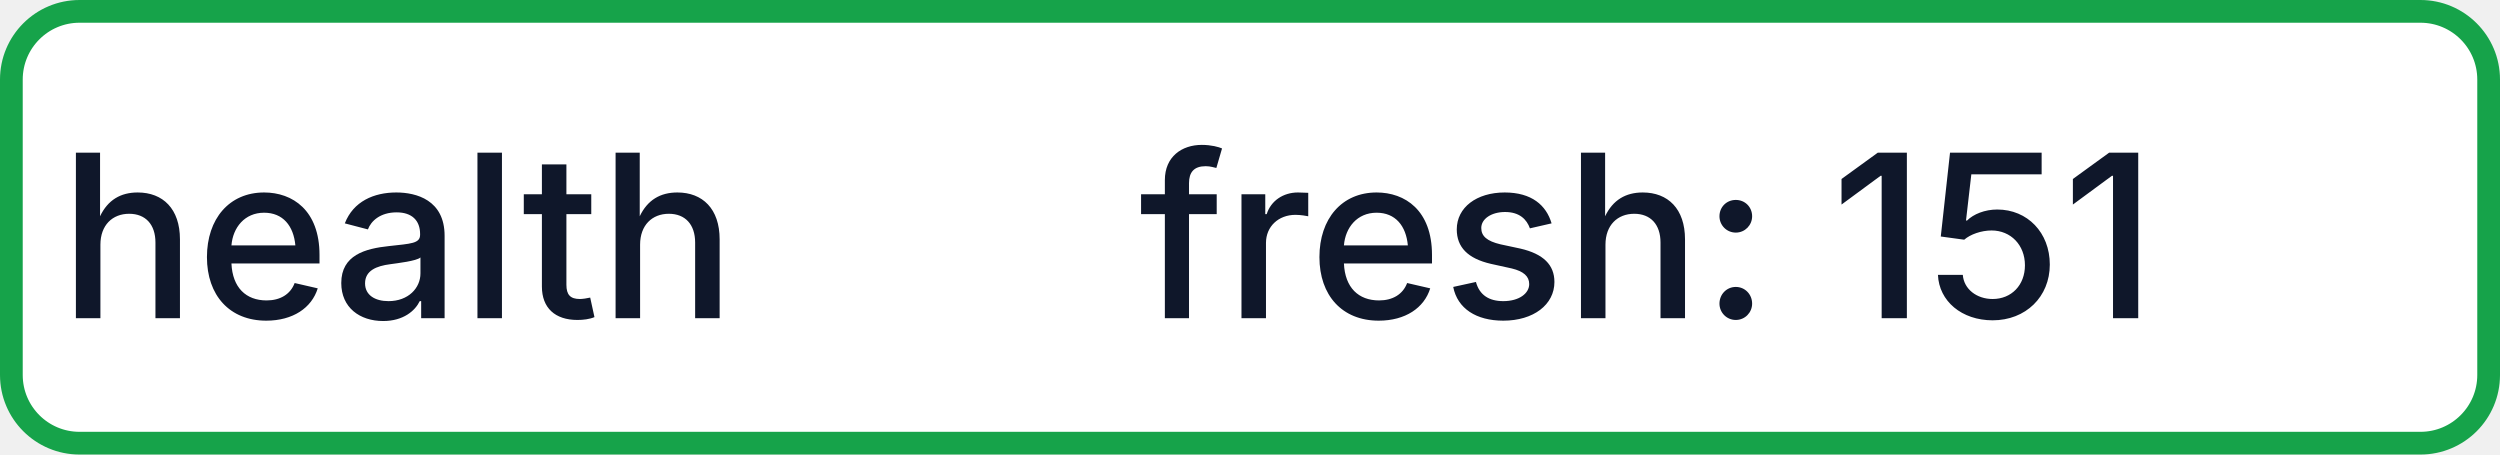
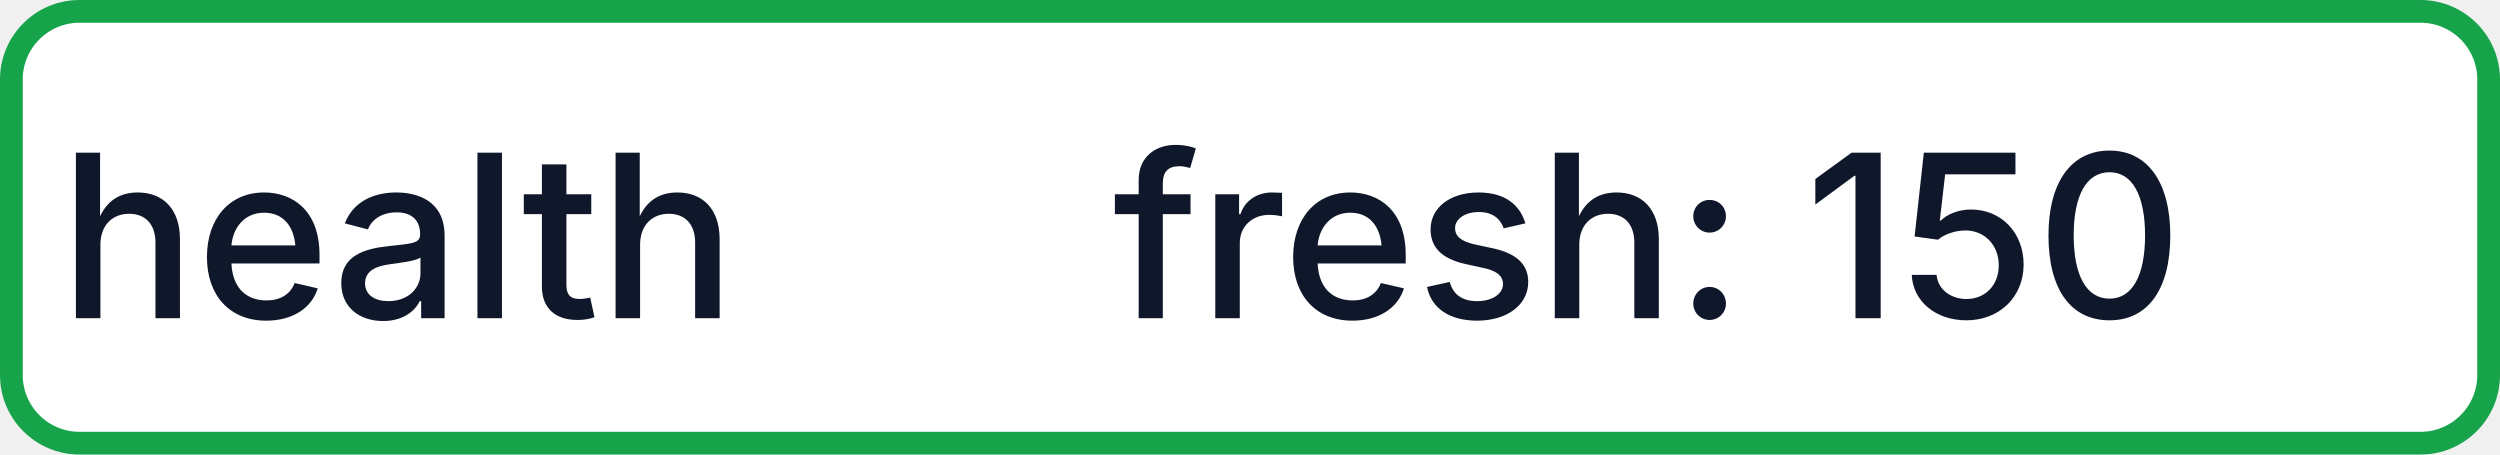
- <svg xmlns="http://www.w3.org/2000/svg" width="110" height="20" role="img" aria-label="health: fresh: 151">
+ <svg xmlns="http://www.w3.org/2000/svg" width="110" height="20" role="img" aria-label="health: fresh: 150">
  <rect x="0.5" y="0.5" width="109" height="19" rx="3" fill="#FFFFFF" stroke="#16A34A" stroke-width="1" />
  <g fill="#0F172A" text-anchor="middle" font-family="-apple-system,BlinkMacSystemFont,Segoe UI,sans-serif" font-size="10" font-weight="500">
    <text x="17.5" y="14">health</text>
-     <text x="72.5" y="14" textLength="68" lengthAdjust="spacingAndGlyphs">fresh: 151</text>
+     <text x="72.5" y="14" textLength="68" lengthAdjust="spacingAndGlyphs">fresh: 150</text>
  </g>
</svg>
